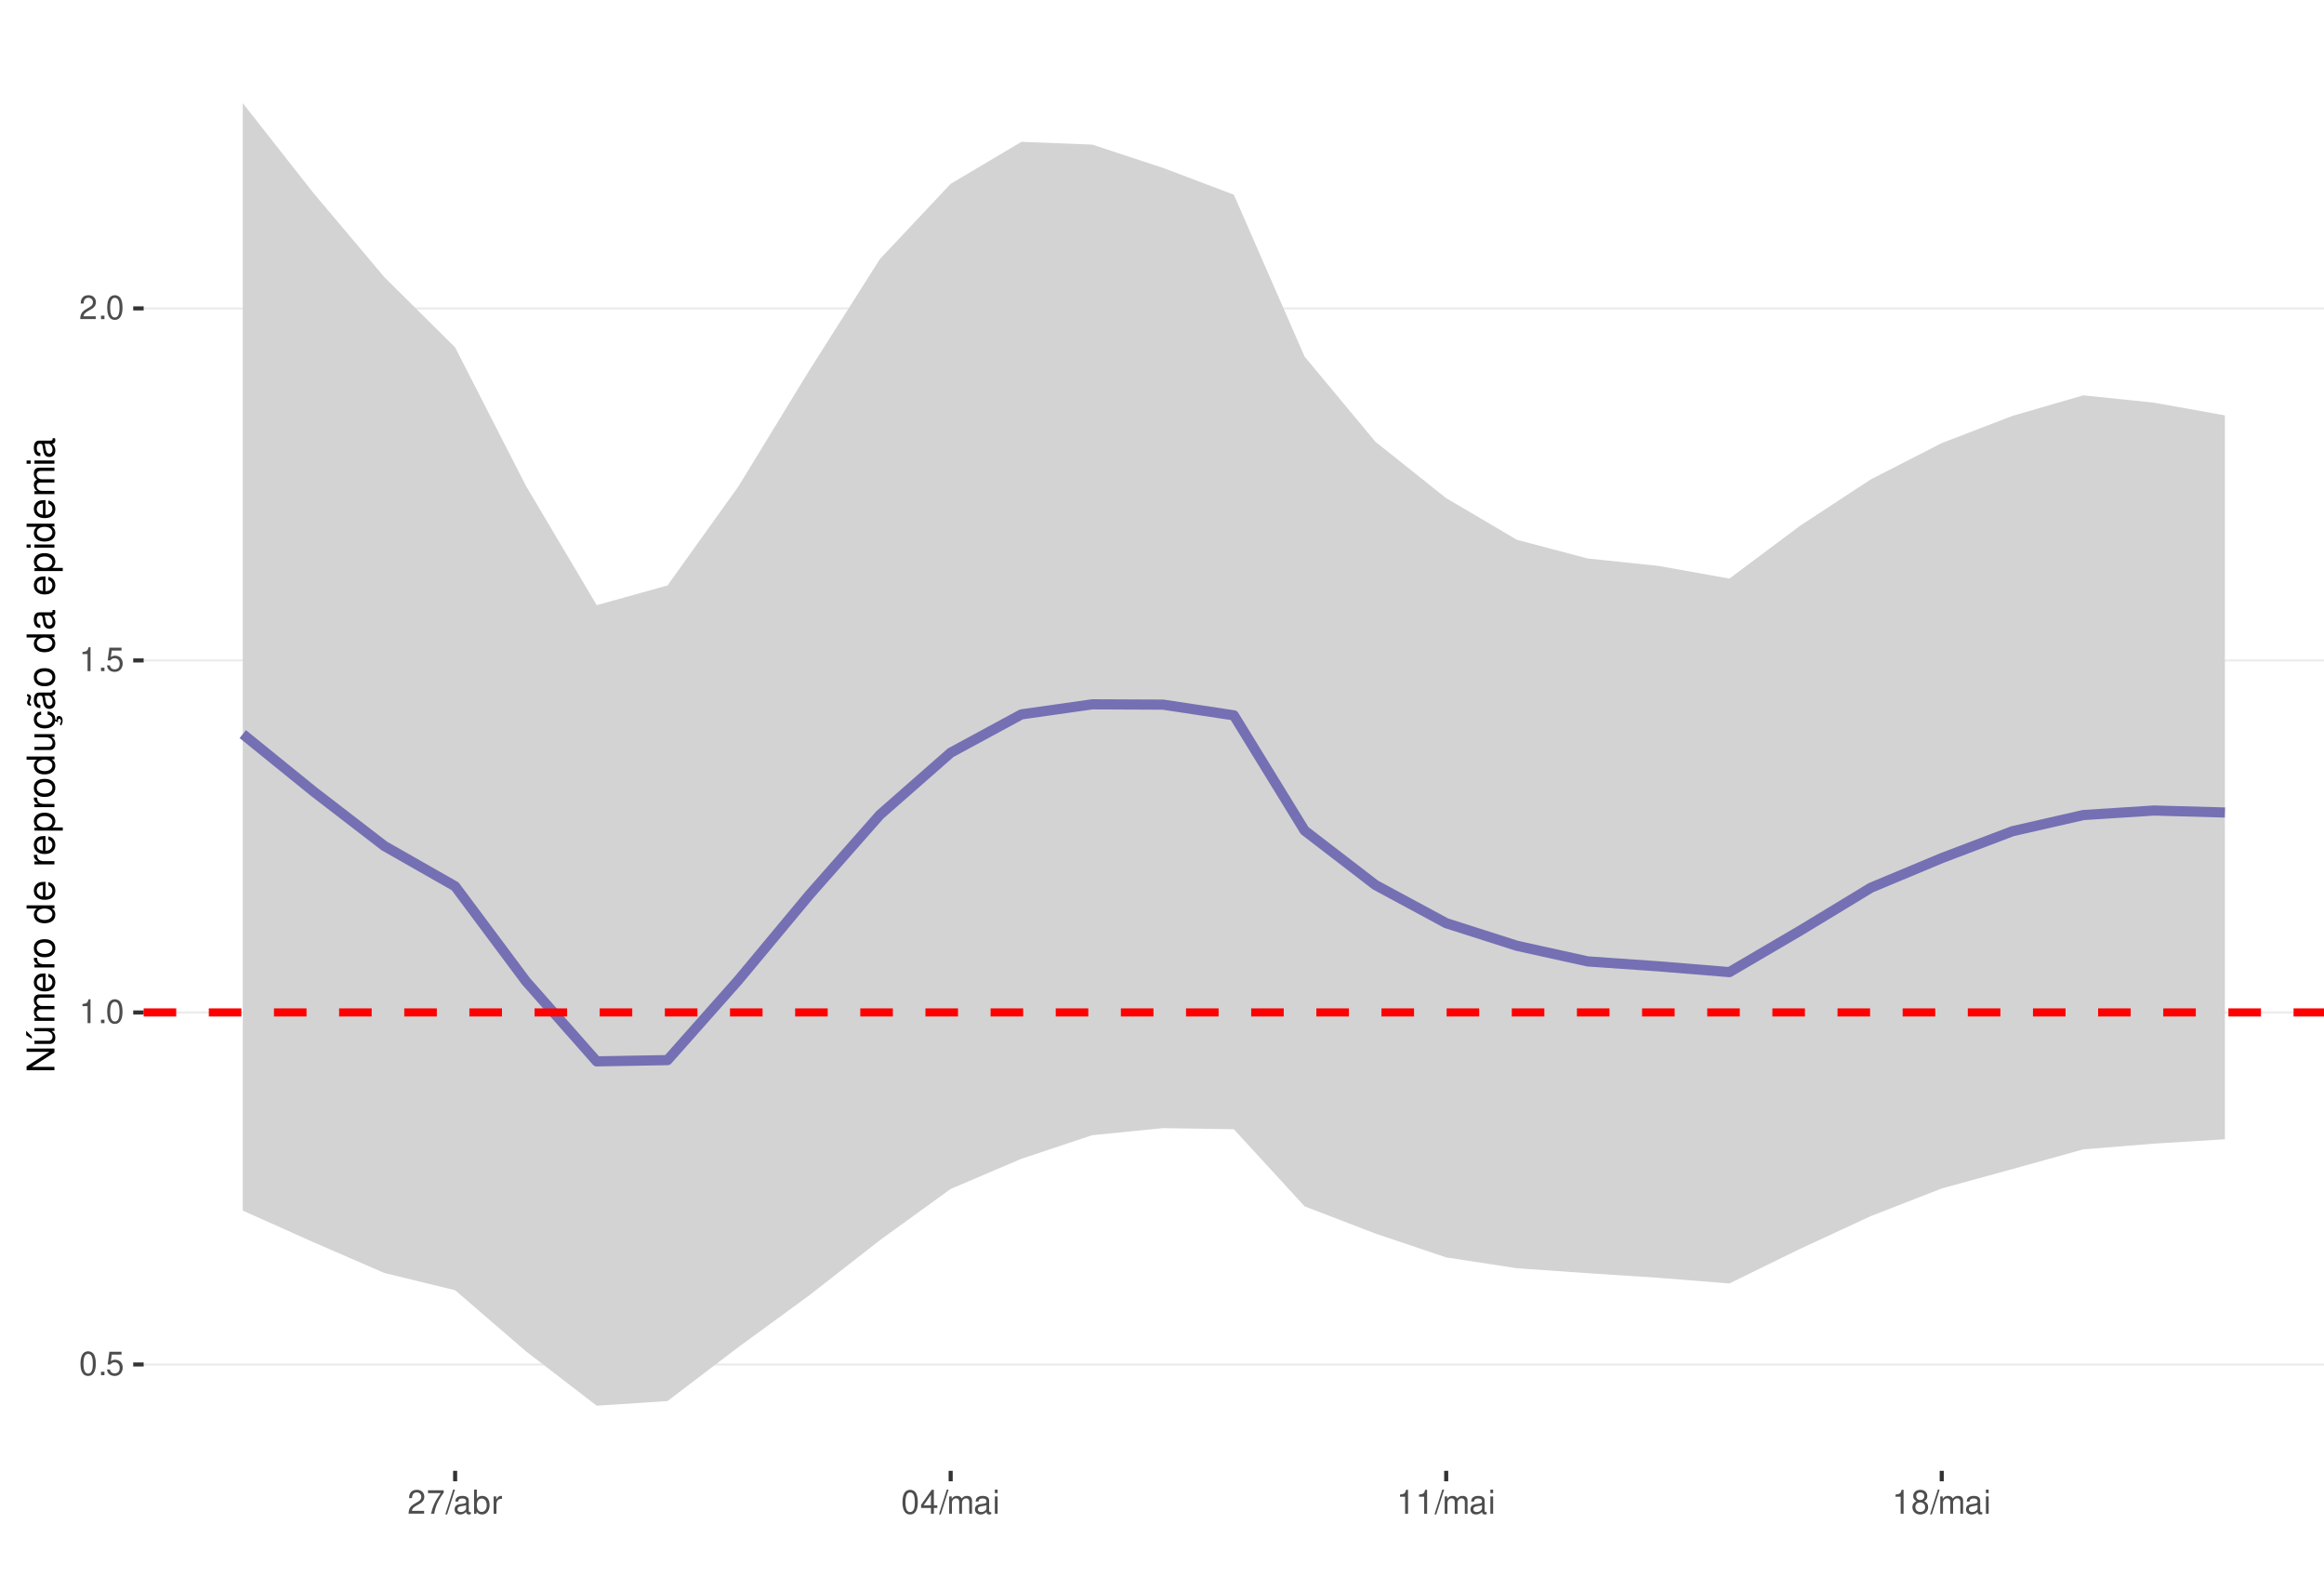
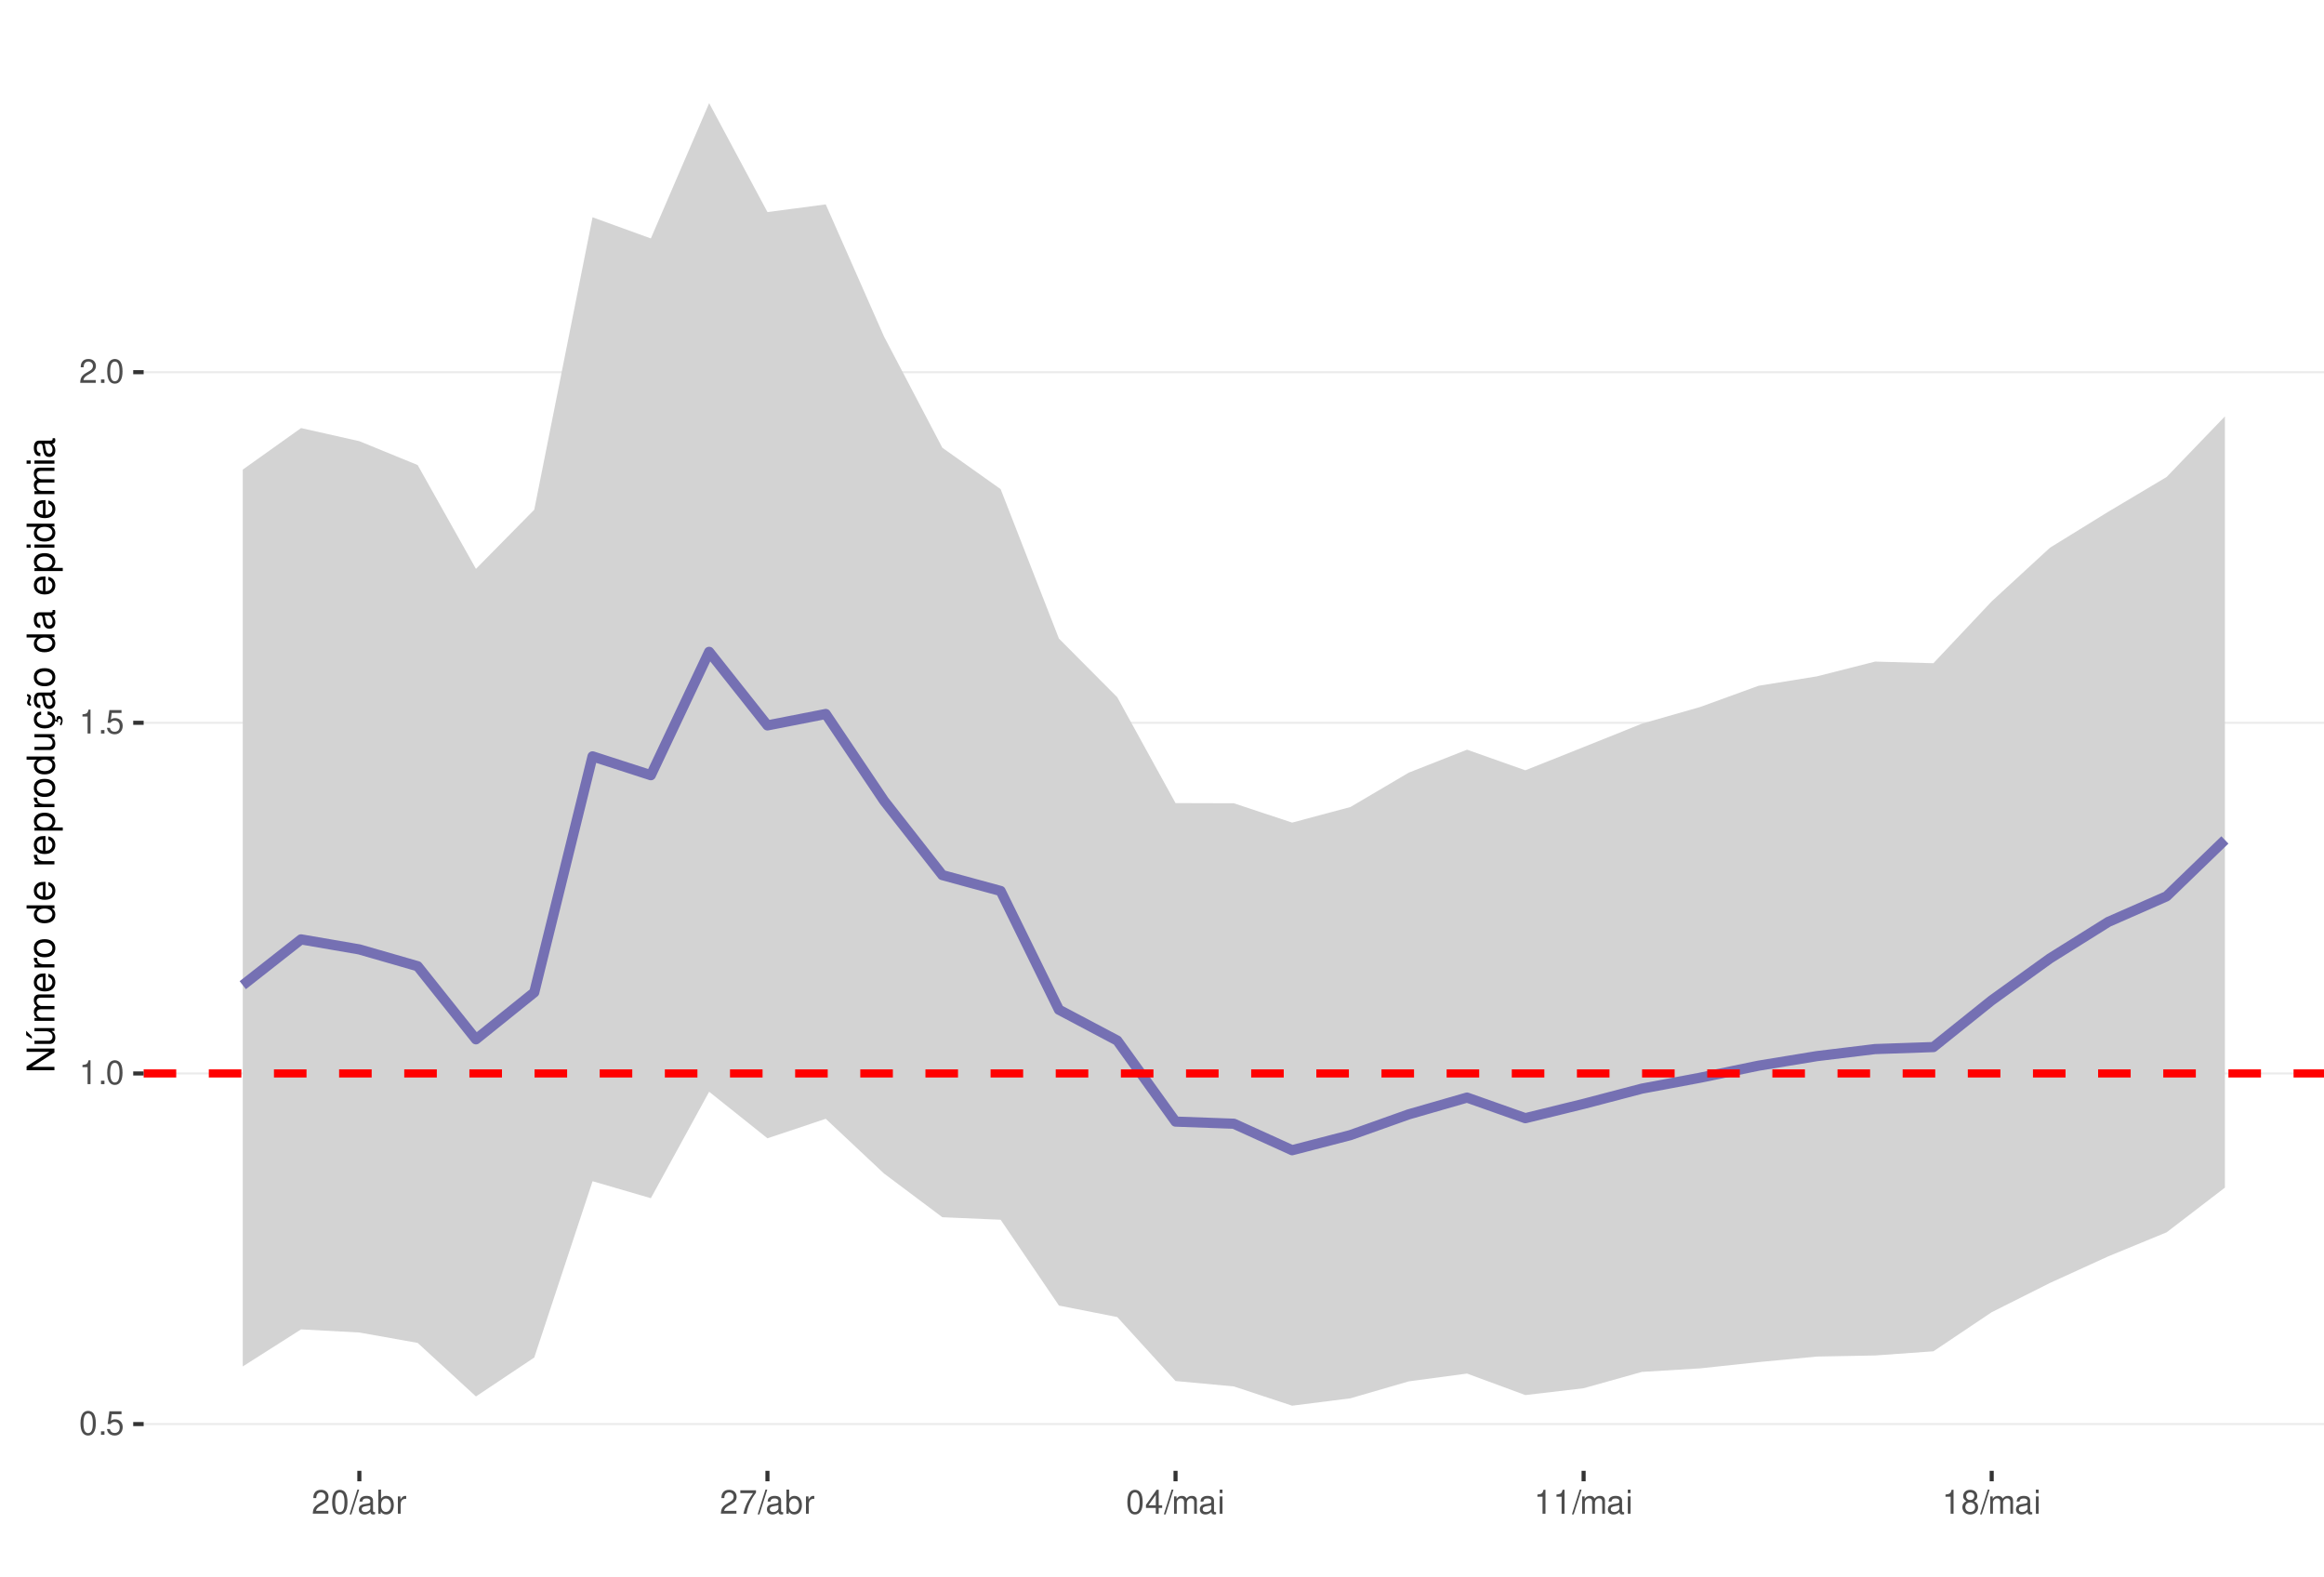
<svg xmlns="http://www.w3.org/2000/svg" xmlns:xlink="http://www.w3.org/1999/xlink" width="609pt" height="413pt" viewBox="0 0 609 413" version="1.1">
  <defs>
    <g>
      <symbol overflow="visible" id="glyph0-0">
        <path style="stroke:none;" d="" />
      </symbol>
      <symbol overflow="visible" id="glyph0-1">
        <path style="stroke:none;" d="M 2.375 -6.266 C 1.812 -6.266 1.297 -6 0.969 -5.578 C 0.578 -5.016 0.375 -4.188 0.375 -3.031 C 0.375 -0.922 1.062 0.203 2.375 0.203 C 3.672 0.203 4.391 -0.922 4.391 -2.984 C 4.391 -4.188 4.203 -5 3.797 -5.578 C 3.469 -6 2.953 -6.266 2.375 -6.266 Z M 2.375 -5.578 C 3.203 -5.578 3.609 -4.75 3.609 -3.047 C 3.609 -1.266 3.219 -0.438 2.359 -0.438 C 1.562 -0.438 1.156 -1.297 1.156 -3.016 C 1.156 -4.75 1.562 -5.578 2.375 -5.578 Z M 2.375 -5.578 " />
      </symbol>
      <symbol overflow="visible" id="glyph0-2">
        <path style="stroke:none;" d="M 1.656 -0.906 L 0.75 -0.906 L 0.75 0 L 1.656 0 Z M 1.656 -0.906 " />
      </symbol>
      <symbol overflow="visible" id="glyph0-3">
        <path style="stroke:none;" d="M 4.125 -6.141 L 0.953 -6.141 L 0.5 -2.797 L 1.188 -2.797 C 1.547 -3.219 1.844 -3.375 2.328 -3.375 C 3.156 -3.375 3.656 -2.797 3.656 -1.891 C 3.656 -1.016 3.156 -0.469 2.312 -0.469 C 1.656 -0.469 1.25 -0.812 1.062 -1.5 L 0.297 -1.5 C 0.406 -1 0.5 -0.766 0.672 -0.531 C 1.016 -0.062 1.641 0.203 2.344 0.203 C 3.578 0.203 4.438 -0.703 4.438 -2 C 4.438 -3.219 3.641 -4.047 2.453 -4.047 C 2.031 -4.047 1.672 -3.938 1.328 -3.672 L 1.562 -5.391 L 4.125 -5.391 Z M 4.125 -6.141 " />
      </symbol>
      <symbol overflow="visible" id="glyph0-4">
        <path style="stroke:none;" d="M 2.234 -4.453 L 2.234 0 L 3 0 L 3 -6.266 L 2.5 -6.266 C 2.234 -5.297 2.062 -5.172 0.891 -5.016 L 0.891 -4.453 Z M 2.234 -4.453 " />
      </symbol>
      <symbol overflow="visible" id="glyph0-5">
        <path style="stroke:none;" d="M 4.375 -0.75 L 1.156 -0.75 C 1.234 -1.266 1.5 -1.594 2.266 -2.062 L 3.125 -2.547 C 3.984 -3.016 4.422 -3.656 4.422 -4.438 C 4.422 -4.953 4.219 -5.438 3.859 -5.781 C 3.484 -6.109 3.031 -6.266 2.453 -6.266 C 1.672 -6.266 1.094 -5.984 0.766 -5.438 C 0.547 -5.109 0.453 -4.719 0.438 -4.094 L 1.188 -4.094 C 1.219 -4.516 1.266 -4.766 1.375 -4.984 C 1.578 -5.359 1.969 -5.594 2.438 -5.594 C 3.125 -5.594 3.641 -5.094 3.641 -4.422 C 3.641 -3.906 3.359 -3.484 2.812 -3.172 L 2.016 -2.703 C 0.734 -1.969 0.359 -1.375 0.297 -0.016 L 4.375 -0.016 Z M 4.375 -0.75 " />
      </symbol>
      <symbol overflow="visible" id="glyph0-6">
+         <path style="stroke:none;" d="M 1.984 -6.312 L -0.062 0.172 L 0.406 0.172 L 2.453 -6.312 Z M 1.984 -6.312 " />
+       </symbol>
+       <symbol overflow="visible" id="glyph0-7">
+         <path style="stroke:none;" d="M 4.625 -0.422 C 4.547 -0.406 4.516 -0.406 4.469 -0.406 C 4.219 -0.406 4.078 -0.531 4.078 -0.766 L 4.078 -3.422 C 4.078 -4.234 3.5 -4.672 2.375 -4.672 C 1.719 -4.672 1.188 -4.469 0.875 -4.141 C 0.672 -3.906 0.578 -3.641 0.562 -3.188 L 1.297 -3.188 C 1.344 -3.75 1.672 -4 2.359 -4 C 3.016 -4 3.375 -3.75 3.375 -3.328 L 3.375 -3.141 C 3.359 -2.828 3.203 -2.703 2.609 -2.625 C 1.594 -2.5 1.438 -2.469 1.156 -2.359 C 0.625 -2.125 0.359 -1.734 0.359 -1.141 C 0.359 -0.312 0.938 0.203 1.859 0.203 C 2.422 0.203 2.875 0 3.391 -0.469 C 3.438 0 3.672 0.203 4.141 0.203 C 4.297 0.203 4.391 0.188 4.625 0.125 Z M 3.375 -1.422 C 3.375 -1.188 3.297 -1.031 3.078 -0.844 C 2.781 -0.578 2.438 -0.438 2.016 -0.438 C 1.453 -0.438 1.109 -0.703 1.109 -1.156 C 1.109 -1.641 1.422 -1.875 2.203 -1.984 C 2.984 -2.094 3.125 -2.125 3.375 -2.234 Z M 3.375 -1.422 " />
+       </symbol>
+       <symbol overflow="visible" id="glyph0-8">
+         <path style="stroke:none;" d="M 0.469 -6.312 L 0.469 0 L 1.109 0 L 1.109 -0.578 C 1.469 -0.047 1.922 0.203 2.547 0.203 C 3.75 0.203 4.531 -0.781 4.531 -2.281 C 4.531 -3.75 3.797 -4.672 2.594 -4.672 C 1.969 -4.672 1.531 -4.438 1.188 -3.922 L 1.188 -6.312 Z M 2.453 -3.984 C 3.25 -3.984 3.781 -3.297 3.781 -2.203 C 3.781 -1.172 3.234 -0.469 2.453 -0.469 C 1.672 -0.469 1.188 -1.172 1.188 -2.234 C 1.188 -3.297 1.672 -3.984 2.453 -3.984 Z M 2.453 -3.984 " />
+       </symbol>
+       <symbol overflow="visible" id="glyph0-9">
+         <path style="stroke:none;" d="M 0.594 -4.531 L 0.594 0 L 1.328 0 L 1.328 -2.359 C 1.328 -3.438 1.781 -3.938 2.781 -3.906 L 2.781 -4.641 C 2.656 -4.656 2.594 -4.672 2.5 -4.672 C 2.031 -4.672 1.672 -4.391 1.266 -3.719 L 1.266 -4.531 Z M 0.594 -4.531 " />
+       </symbol>
+       <symbol overflow="visible" id="glyph0-10">
        <path style="stroke:none;" d="M 4.5 -6.141 L 0.391 -6.141 L 0.391 -5.391 L 3.719 -5.391 C 2.25 -3.297 1.656 -2.016 1.188 0 L 2.016 0 C 2.344 -1.969 3.109 -3.656 4.5 -5.5 Z M 4.5 -6.141 " />
-       </symbol>
-       <symbol overflow="visible" id="glyph0-7">
-         <path style="stroke:none;" d="M 1.984 -6.312 L -0.062 0.172 L 0.406 0.172 L 2.453 -6.312 Z M 1.984 -6.312 " />
-       </symbol>
-       <symbol overflow="visible" id="glyph0-8">
-         <path style="stroke:none;" d="M 4.625 -0.422 C 4.547 -0.406 4.516 -0.406 4.469 -0.406 C 4.219 -0.406 4.078 -0.531 4.078 -0.766 L 4.078 -3.422 C 4.078 -4.234 3.5 -4.672 2.375 -4.672 C 1.719 -4.672 1.188 -4.469 0.875 -4.141 C 0.672 -3.906 0.578 -3.641 0.562 -3.188 L 1.297 -3.188 C 1.344 -3.75 1.672 -4 2.359 -4 C 3.016 -4 3.375 -3.75 3.375 -3.328 L 3.375 -3.141 C 3.359 -2.828 3.203 -2.703 2.609 -2.625 C 1.594 -2.5 1.438 -2.469 1.156 -2.359 C 0.625 -2.125 0.359 -1.734 0.359 -1.141 C 0.359 -0.312 0.938 0.203 1.859 0.203 C 2.422 0.203 2.875 0 3.391 -0.469 C 3.438 0 3.672 0.203 4.141 0.203 C 4.297 0.203 4.391 0.188 4.625 0.125 Z M 3.375 -1.422 C 3.375 -1.188 3.297 -1.031 3.078 -0.844 C 2.781 -0.578 2.438 -0.438 2.016 -0.438 C 1.453 -0.438 1.109 -0.703 1.109 -1.156 C 1.109 -1.641 1.422 -1.875 2.203 -1.984 C 2.984 -2.094 3.125 -2.125 3.375 -2.234 Z M 3.375 -1.422 " />
-       </symbol>
-       <symbol overflow="visible" id="glyph0-9">
-         <path style="stroke:none;" d="M 0.469 -6.312 L 0.469 0 L 1.109 0 L 1.109 -0.578 C 1.469 -0.047 1.922 0.203 2.547 0.203 C 3.75 0.203 4.531 -0.781 4.531 -2.281 C 4.531 -3.75 3.797 -4.672 2.594 -4.672 C 1.969 -4.672 1.531 -4.438 1.188 -3.922 L 1.188 -6.312 Z M 2.453 -3.984 C 3.25 -3.984 3.781 -3.297 3.781 -2.203 C 3.781 -1.172 3.234 -0.469 2.453 -0.469 C 1.672 -0.469 1.188 -1.172 1.188 -2.234 C 1.188 -3.297 1.672 -3.984 2.453 -3.984 Z M 2.453 -3.984 " />
-       </symbol>
-       <symbol overflow="visible" id="glyph0-10">
-         <path style="stroke:none;" d="M 0.594 -4.531 L 0.594 0 L 1.328 0 L 1.328 -2.359 C 1.328 -3.438 1.781 -3.938 2.781 -3.906 L 2.781 -4.641 C 2.656 -4.656 2.594 -4.672 2.5 -4.672 C 2.031 -4.672 1.672 -4.391 1.266 -3.719 L 1.266 -4.531 Z M 0.594 -4.531 " />
      </symbol>
      <symbol overflow="visible" id="glyph0-11">
        <path style="stroke:none;" d="M 2.828 -1.516 L 2.828 0 L 3.594 0 L 3.594 -1.516 L 4.5 -1.516 L 4.5 -2.203 L 3.594 -2.203 L 3.594 -6.266 L 3.031 -6.266 L 0.25 -2.312 L 0.25 -1.516 Z M 2.828 -2.203 L 0.906 -2.203 L 2.828 -4.953 Z M 2.828 -2.203 " />
      </symbol>
      <symbol overflow="visible" id="glyph0-12">
        <path style="stroke:none;" d="M 0.609 -4.531 L 0.609 0 L 1.328 0 L 1.328 -2.844 C 1.328 -3.5 1.812 -4.031 2.391 -4.031 C 2.938 -4.031 3.234 -3.703 3.234 -3.125 L 3.234 0 L 3.969 0 L 3.969 -2.844 C 3.969 -3.5 4.438 -4.031 5.031 -4.031 C 5.562 -4.031 5.875 -3.703 5.875 -3.125 L 5.875 0 L 6.594 0 L 6.594 -3.406 C 6.594 -4.219 6.125 -4.672 5.281 -4.672 C 4.672 -4.672 4.312 -4.484 3.891 -3.969 C 3.625 -4.453 3.25 -4.672 2.672 -4.672 C 2.062 -4.672 1.656 -4.438 1.266 -3.891 L 1.266 -4.531 Z M 0.609 -4.531 " />
      </symbol>
      <symbol overflow="visible" id="glyph0-13">
        <path style="stroke:none;" d="M 1.297 -4.531 L 0.578 -4.531 L 0.578 0 L 1.297 0 Z M 1.297 -6.312 L 0.578 -6.312 L 0.578 -5.406 L 1.297 -5.406 Z M 1.297 -6.312 " />
      </symbol>
      <symbol overflow="visible" id="glyph0-14">
        <path style="stroke:none;" d="M 3.391 -3.297 C 4.031 -3.688 4.219 -4 4.219 -4.594 C 4.219 -5.578 3.469 -6.266 2.375 -6.266 C 1.297 -6.266 0.531 -5.578 0.531 -4.594 C 0.531 -4 0.734 -3.703 1.375 -3.297 C 0.672 -2.938 0.312 -2.438 0.312 -1.734 C 0.312 -0.594 1.156 0.203 2.375 0.203 C 3.594 0.203 4.438 -0.594 4.438 -1.734 C 4.438 -2.438 4.094 -2.938 3.391 -3.297 Z M 2.375 -5.578 C 3.031 -5.578 3.438 -5.188 3.438 -4.578 C 3.438 -3.984 3.016 -3.594 2.375 -3.594 C 1.734 -3.594 1.312 -3.984 1.312 -4.594 C 1.312 -5.188 1.734 -5.578 2.375 -5.578 Z M 2.375 -2.953 C 3.141 -2.953 3.656 -2.453 3.656 -1.719 C 3.656 -0.969 3.156 -0.469 2.359 -0.469 C 1.625 -0.469 1.094 -0.984 1.094 -1.719 C 1.094 -2.453 1.609 -2.953 2.375 -2.953 Z M 2.375 -2.953 " />
      </symbol>
      <symbol overflow="visible" id="glyph1-0">
        <path style="stroke:none;" d="" />
      </symbol>
      <symbol overflow="visible" id="glyph1-1">
        <path style="stroke:none;" d="M -7.297 -6.453 L -7.297 -5.578 L -1.328 -5.578 L -7.297 -1.766 L -7.297 -0.766 L 0 -0.766 L 0 -1.641 L -5.906 -1.641 L 0 -5.406 L 0 -6.453 Z M -7.297 -6.453 " />
      </symbol>
      <symbol overflow="visible" id="glyph1-2">
        <path style="stroke:none;" d="M 0 -4.812 L -5.234 -4.812 L -5.234 -3.984 L -2.266 -3.984 C -1.203 -3.984 -0.5 -3.438 -0.5 -2.562 C -0.5 -1.906 -0.906 -1.484 -1.531 -1.484 L -5.234 -1.484 L -5.234 -0.656 L -1.203 -0.656 C -0.328 -0.656 0.234 -1.297 0.234 -2.312 C 0.234 -3.094 -0.047 -3.578 -0.734 -4.062 L 0 -4.062 Z M -7.406 -2.953 L -5.922 -2 L -5.922 -2.594 L -7.406 -4.094 Z M -7.406 -2.953 " />
      </symbol>
      <symbol overflow="visible" id="glyph1-3">
        <path style="stroke:none;" d="M -5.234 -0.703 L 0 -0.703 L 0 -1.547 L -3.297 -1.547 C -4.047 -1.547 -4.656 -2.094 -4.656 -2.766 C -4.656 -3.391 -4.281 -3.734 -3.609 -3.734 L 0 -3.734 L 0 -4.578 L -3.297 -4.578 C -4.047 -4.578 -4.656 -5.125 -4.656 -5.812 C -4.656 -6.422 -4.266 -6.781 -3.609 -6.781 L 0 -6.781 L 0 -7.625 L -3.938 -7.625 C -4.875 -7.625 -5.391 -7.078 -5.391 -6.094 C -5.391 -5.406 -5.188 -4.984 -4.594 -4.484 C -5.156 -4.188 -5.391 -3.766 -5.391 -3.078 C -5.391 -2.375 -5.125 -1.906 -4.5 -1.469 L -5.234 -1.469 Z M -5.234 -0.703 " />
      </symbol>
      <symbol overflow="visible" id="glyph1-4">
        <path style="stroke:none;" d="M -2.344 -5.125 C -3.141 -5.125 -3.625 -5.062 -4.016 -4.922 C -4.875 -4.578 -5.391 -3.781 -5.391 -2.797 C -5.391 -1.344 -4.281 -0.406 -2.547 -0.406 C -0.812 -0.406 0.234 -1.297 0.234 -2.781 C 0.234 -3.984 -0.453 -4.812 -1.594 -5.016 L -1.594 -4.188 C -0.906 -3.953 -0.547 -3.484 -0.547 -2.812 C -0.547 -2.281 -0.781 -1.828 -1.219 -1.547 C -1.516 -1.344 -1.812 -1.281 -2.344 -1.266 Z M -3.016 -1.297 C -3.984 -1.359 -4.625 -1.953 -4.625 -2.797 C -4.625 -3.641 -3.953 -4.234 -3.016 -4.234 Z M -3.016 -1.297 " />
      </symbol>
      <symbol overflow="visible" id="glyph1-5">
        <path style="stroke:none;" d="M -5.234 -0.688 L 0 -0.688 L 0 -1.531 L -2.719 -1.531 C -3.984 -1.547 -4.547 -2.062 -4.516 -3.203 L -5.359 -3.203 C -5.375 -3.062 -5.391 -2.984 -5.391 -2.891 C -5.391 -2.344 -5.062 -1.938 -4.297 -1.453 L -5.234 -1.453 Z M -5.234 -0.688 " />
      </symbol>
      <symbol overflow="visible" id="glyph1-6">
        <path style="stroke:none;" d="M -5.391 -2.719 C -5.391 -1.234 -4.344 -0.359 -2.578 -0.359 C -0.812 -0.359 0.234 -1.234 0.234 -2.734 C 0.234 -4.203 -0.812 -5.094 -2.547 -5.094 C -4.359 -5.094 -5.391 -4.234 -5.391 -2.719 Z M -4.625 -2.734 C -4.625 -3.672 -3.844 -4.234 -2.547 -4.234 C -1.312 -4.234 -0.547 -3.656 -0.547 -2.734 C -0.547 -1.797 -1.312 -1.234 -2.578 -1.234 C -3.844 -1.234 -4.625 -1.797 -4.625 -2.734 Z M -4.625 -2.734 " />
      </symbol>
      <symbol overflow="visible" id="glyph1-7">
        <path style="stroke:none;" d="" />
      </symbol>
      <symbol overflow="visible" id="glyph1-8">
        <path style="stroke:none;" d="M -7.297 -4.953 L -7.297 -4.125 L -4.578 -4.125 C -5.109 -3.766 -5.391 -3.203 -5.391 -2.516 C -5.391 -1.156 -4.297 -0.266 -2.625 -0.266 C -0.859 -0.266 0.234 -1.125 0.234 -2.547 C 0.234 -3.266 -0.047 -3.766 -0.688 -4.203 L 0 -4.203 L 0 -4.953 Z M -4.609 -2.656 C -4.609 -3.547 -3.812 -4.125 -2.562 -4.125 C -1.344 -4.125 -0.547 -3.547 -0.547 -2.656 C -0.547 -1.734 -1.359 -1.125 -2.578 -1.125 C -3.797 -1.125 -4.609 -1.734 -4.609 -2.656 Z M -4.609 -2.656 " />
      </symbol>
      <symbol overflow="visible" id="glyph1-9">
        <path style="stroke:none;" d="M 2.188 -0.547 L 2.188 -1.375 L -0.547 -1.375 C -0.016 -1.812 0.234 -2.312 0.234 -2.984 C 0.234 -4.344 -0.859 -5.234 -2.531 -5.234 C -4.297 -5.234 -5.391 -4.375 -5.391 -2.984 C -5.391 -2.266 -5.062 -1.703 -4.453 -1.312 L -5.234 -1.312 L -5.234 -0.547 Z M -4.609 -2.844 C -4.609 -3.766 -3.797 -4.359 -2.547 -4.359 C -1.359 -4.359 -0.547 -3.75 -0.547 -2.844 C -0.547 -1.953 -1.344 -1.375 -2.578 -1.375 C -3.812 -1.375 -4.609 -1.953 -4.609 -2.844 Z M -4.609 -2.844 " />
      </symbol>
      <symbol overflow="visible" id="glyph1-10">
        <path style="stroke:none;" d="M 0 -4.812 L -5.234 -4.812 L -5.234 -3.984 L -2.266 -3.984 C -1.203 -3.984 -0.5 -3.438 -0.5 -2.562 C -0.5 -1.906 -0.906 -1.484 -1.531 -1.484 L -5.234 -1.484 L -5.234 -0.656 L -1.203 -0.656 C -0.328 -0.656 0.234 -1.297 0.234 -2.312 C 0.234 -3.094 -0.047 -3.578 -0.734 -4.062 L 0 -4.062 Z M 0 -4.812 " />
      </symbol>
      <symbol overflow="visible" id="glyph1-11">
        <path style="stroke:none;" d="M 0.234 -2.641 C 0.234 -3.875 -0.547 -4.703 -1.797 -4.766 L -1.797 -3.938 C -0.953 -3.797 -0.531 -3.359 -0.531 -2.656 C -0.531 -1.734 -1.281 -1.188 -2.516 -1.188 C -3.844 -1.188 -4.625 -1.719 -4.625 -2.625 C -4.625 -3.328 -4.203 -3.766 -3.484 -3.875 L -3.484 -4.703 C -3.984 -4.672 -4.312 -4.562 -4.609 -4.359 C -5.094 -4 -5.391 -3.375 -5.391 -2.641 C -5.391 -1.219 -4.266 -0.312 -2.531 -0.312 C -1.469 -0.312 -0.625 -0.672 -0.156 -1.312 C 0.047 -1.594 0.125 -1.812 0.203 -2.25 L 0.922 -1.938 L 0.984 -2.062 C 0.938 -2.188 0.906 -2.25 0.906 -2.375 C 0.906 -2.656 1.047 -2.828 1.281 -2.828 C 1.547 -2.828 1.734 -2.594 1.734 -2.297 C 1.734 -2.031 1.672 -1.844 1.438 -1.406 L 1.406 -1.312 L 1.812 -1.094 C 2.078 -1.75 2.141 -1.953 2.141 -2.344 C 2.141 -3.109 1.781 -3.578 1.203 -3.578 C 0.781 -3.578 0.547 -3.297 0.547 -2.797 C 0.547 -2.703 0.547 -2.641 0.562 -2.516 Z M 0.234 -2.641 " />
      </symbol>
      <symbol overflow="visible" id="glyph1-12">
        <path style="stroke:none;" d="M -0.484 -5.344 C -0.469 -5.266 -0.469 -5.219 -0.469 -5.172 C -0.469 -4.875 -0.625 -4.719 -0.875 -4.719 L -3.953 -4.719 C -4.891 -4.719 -5.391 -4.047 -5.391 -2.75 C -5.391 -1.984 -5.172 -1.375 -4.781 -1.016 C -4.516 -0.766 -4.203 -0.672 -3.688 -0.656 L -3.688 -1.484 C -4.328 -1.562 -4.625 -1.938 -4.625 -2.719 C -4.625 -3.484 -4.344 -3.891 -3.844 -3.891 L -3.625 -3.891 C -3.266 -3.875 -3.125 -3.703 -3.047 -3.016 C -2.891 -1.844 -2.844 -1.656 -2.719 -1.344 C -2.453 -0.734 -2 -0.422 -1.312 -0.422 C -0.375 -0.422 0.234 -1.078 0.234 -2.141 C 0.234 -2.797 0 -3.328 -0.547 -3.922 C 0 -3.984 0.234 -4.234 0.234 -4.781 C 0.234 -4.953 0.203 -5.062 0.141 -5.344 Z M -1.656 -3.891 C -1.375 -3.891 -1.203 -3.812 -0.969 -3.562 C -0.656 -3.219 -0.5 -2.812 -0.5 -2.312 C -0.5 -1.672 -0.812 -1.297 -1.344 -1.297 C -1.891 -1.297 -2.172 -1.656 -2.297 -2.547 C -2.422 -3.438 -2.453 -3.609 -2.594 -3.891 Z M -7.172 -3.75 C -6.922 -3.672 -6.812 -3.547 -6.812 -3.375 C -6.812 -3.25 -6.875 -2.984 -6.984 -2.734 C -7.156 -2.312 -7.172 -2.25 -7.172 -2.047 C -7.172 -1.594 -6.797 -1.297 -6.141 -1.188 L -6.141 -1.766 C -6.375 -1.812 -6.5 -1.938 -6.5 -2.094 C -6.5 -2.203 -6.469 -2.344 -6.375 -2.578 C -6.156 -3.156 -6.125 -3.234 -6.125 -3.438 C -6.125 -3.922 -6.484 -4.219 -7.172 -4.312 Z M -7.172 -3.75 " />
      </symbol>
      <symbol overflow="visible" id="glyph1-13">
        <path style="stroke:none;" d="M -0.484 -5.344 C -0.469 -5.266 -0.469 -5.219 -0.469 -5.172 C -0.469 -4.875 -0.625 -4.719 -0.875 -4.719 L -3.953 -4.719 C -4.891 -4.719 -5.391 -4.047 -5.391 -2.75 C -5.391 -1.984 -5.172 -1.375 -4.781 -1.016 C -4.516 -0.766 -4.203 -0.672 -3.688 -0.656 L -3.688 -1.484 C -4.328 -1.562 -4.625 -1.938 -4.625 -2.719 C -4.625 -3.484 -4.344 -3.891 -3.844 -3.891 L -3.625 -3.891 C -3.266 -3.875 -3.125 -3.703 -3.047 -3.016 C -2.891 -1.844 -2.844 -1.656 -2.719 -1.344 C -2.453 -0.734 -2 -0.422 -1.312 -0.422 C -0.375 -0.422 0.234 -1.078 0.234 -2.141 C 0.234 -2.797 0 -3.328 -0.547 -3.922 C 0 -3.984 0.234 -4.234 0.234 -4.781 C 0.234 -4.953 0.203 -5.062 0.141 -5.344 Z M -1.656 -3.891 C -1.375 -3.891 -1.203 -3.812 -0.969 -3.562 C -0.656 -3.219 -0.5 -2.812 -0.5 -2.312 C -0.5 -1.672 -0.812 -1.297 -1.344 -1.297 C -1.891 -1.297 -2.172 -1.656 -2.297 -2.547 C -2.422 -3.438 -2.453 -3.609 -2.594 -3.891 Z M -1.656 -3.891 " />
      </symbol>
      <symbol overflow="visible" id="glyph1-14">
        <path style="stroke:none;" d="M -5.234 -1.5 L -5.234 -0.672 L 0 -0.672 L 0 -1.5 Z M -7.297 -1.5 L -7.297 -0.656 L -6.234 -0.656 L -6.234 -1.5 Z M -7.297 -1.5 " />
      </symbol>
    </g>
    <clipPath id="clip1">
      <path d="M 37.645 9.961 L 609 9.961 L 609 385.328 L 37.645 385.328 Z M 37.645 9.961 " />
    </clipPath>
    <clipPath id="clip2">
-       <path d="M 37.645 357 L 609 357 L 609 358 L 37.645 358 Z M 37.645 357 " />
+       <path d="M 37.645 372 L 609 372 L 609 374 L 37.645 374 Z M 37.645 372 " />
    </clipPath>
    <clipPath id="clip3">
-       <path d="M 37.645 264 L 609 264 L 609 266 L 37.645 266 Z M 37.645 264 " />
+       <path d="M 37.645 280 L 609 280 L 609 282 L 37.645 282 Z M 37.645 280 " />
    </clipPath>
    <clipPath id="clip4">
-       <path d="M 37.645 172 L 609 172 L 609 174 L 37.645 174 Z M 37.645 172 " />
+       <path d="M 37.645 189 L 609 189 L 609 190 L 37.645 190 Z M 37.645 189 " />
    </clipPath>
    <clipPath id="clip5">
-       <path d="M 37.645 80 L 609 80 L 609 82 L 37.645 82 Z M 37.645 80 " />
+       <path d="M 37.645 97 L 609 97 L 609 98 L 37.645 98 Z M 37.645 97 " />
    </clipPath>
    <clipPath id="clip6">
-       <path d="M 37.645 264 L 609 264 L 609 267 L 37.645 267 Z M 37.645 264 " />
+       <path d="M 37.645 280 L 609 280 L 609 283 L 37.645 283 Z M 37.645 280 " />
    </clipPath>
  </defs>
  <g id="surface58">
    <rect x="0" y="0" width="609" height="413" style="fill:rgb(100%,100%,100%);fill-opacity:1;stroke:none;" />
    <rect x="0" y="0" width="609" height="413" style="fill:rgb(100%,100%,100%);fill-opacity:1;stroke:none;" />
    <path style="fill:none;stroke-width:1.067;stroke-linecap:round;stroke-linejoin:round;stroke:rgb(100%,100%,100%);stroke-opacity:1;stroke-miterlimit:10;" d="M 0 413 L 609 413 L 609 0 L 0 0 Z M 0 413 " />
    <g clip-path="url(#clip1)" clip-rule="nonzero">
      <path style=" stroke:none;fill-rule:nonzero;fill:rgb(100%,100%,100%);fill-opacity:1;" d="M 37.645 385.328 L 609 385.328 L 609 9.961 L 37.645 9.961 Z M 37.645 385.328 " />
    </g>
    <g clip-path="url(#clip2)" clip-rule="nonzero">
-       <path style="fill:none;stroke-width:0.533;stroke-linecap:butt;stroke-linejoin:round;stroke:rgb(92.157%,92.157%,92.157%);stroke-opacity:1;stroke-miterlimit:10;" d="M 37.645 357.469 L 609 357.469 " />
+       <path style="fill:none;stroke-width:0.533;stroke-linecap:butt;stroke-linejoin:round;stroke:rgb(92.157%,92.157%,92.157%);stroke-opacity:1;stroke-miterlimit:10;" d="M 37.645 373.078 L 609 373.078 " />
    </g>
    <g clip-path="url(#clip3)" clip-rule="nonzero">
-       <path style="fill:none;stroke-width:0.533;stroke-linecap:butt;stroke-linejoin:round;stroke:rgb(92.157%,92.157%,92.157%);stroke-opacity:1;stroke-miterlimit:10;" d="M 37.645 265.242 L 609 265.242 " />
+       <path style="fill:none;stroke-width:0.533;stroke-linecap:butt;stroke-linejoin:round;stroke:rgb(92.157%,92.157%,92.157%);stroke-opacity:1;stroke-miterlimit:10;" d="M 37.645 281.223 L 609 281.223 " />
    </g>
    <g clip-path="url(#clip4)" clip-rule="nonzero">
-       <path style="fill:none;stroke-width:0.533;stroke-linecap:butt;stroke-linejoin:round;stroke:rgb(92.157%,92.157%,92.157%);stroke-opacity:1;stroke-miterlimit:10;" d="M 37.645 173.02 L 609 173.02 " />
+       <path style="fill:none;stroke-width:0.533;stroke-linecap:butt;stroke-linejoin:round;stroke:rgb(92.157%,92.157%,92.157%);stroke-opacity:1;stroke-miterlimit:10;" d="M 37.645 189.363 L 609 189.363 " />
    </g>
    <g clip-path="url(#clip5)" clip-rule="nonzero">
-       <path style="fill:none;stroke-width:0.533;stroke-linecap:butt;stroke-linejoin:round;stroke:rgb(92.157%,92.157%,92.157%);stroke-opacity:1;stroke-miterlimit:10;" d="M 37.645 80.797 L 609 80.797 " />
-     </g>
-     <path style=" stroke:none;fill-rule:nonzero;fill:rgb(82.745%,82.745%,82.745%);fill-opacity:1;" d="M 63.617 27.023 L 82.168 50.613 L 100.715 72.602 L 119.266 91.008 L 137.816 127.281 L 156.367 158.539 L 174.918 153.383 L 193.469 127.477 L 212.02 97.121 L 230.57 67.879 L 249.121 48.156 L 267.672 37.16 L 286.223 37.883 L 304.773 43.984 L 323.324 51.004 L 341.871 93.43 L 360.422 115.73 L 378.973 130.512 L 397.523 141.422 L 416.074 146.316 L 434.625 148.258 L 453.176 151.586 L 471.727 137.727 L 490.277 125.57 L 508.828 116.082 L 527.379 108.949 L 545.93 103.57 L 564.48 105.5 L 583.031 108.82 L 583.031 298.473 L 564.48 299.609 L 545.93 301.109 L 527.379 306.266 L 508.828 311.355 L 490.277 318.59 L 471.727 327.168 L 453.176 336.246 L 434.625 334.766 L 416.074 333.555 L 397.523 332.262 L 378.973 329.418 L 360.422 323.172 L 341.871 316.043 L 323.324 295.84 L 304.773 295.551 L 286.223 297.398 L 267.672 303.574 L 249.121 311.484 L 230.57 324.918 L 212.02 339.395 L 193.469 352.941 L 174.918 367.055 L 156.367 368.266 L 137.816 354.008 L 119.266 338.02 L 100.715 333.496 L 82.168 325.453 L 63.617 317.152 Z M 63.617 27.023 " />
-     <path style="fill:none;stroke-width:2.667;stroke-linecap:butt;stroke-linejoin:round;stroke:rgb(45.882%,43.922%,70.196%);stroke-opacity:1;stroke-miterlimit:10;" d="M 63.617 192.32 L 82.168 207.352 L 100.715 221.629 L 119.266 232.195 L 137.816 257.055 L 156.367 278.059 L 174.918 277.73 L 193.469 256.801 L 212.02 234.527 L 230.57 213.48 L 249.121 197.195 L 267.672 187.152 L 286.223 184.52 L 304.773 184.602 L 323.324 187.406 L 341.871 217.59 L 360.422 231.848 L 378.973 241.855 L 397.523 247.785 L 416.074 251.875 L 434.625 253.164 L 453.176 254.68 L 471.727 243.816 L 490.277 232.562 L 508.828 224.809 L 527.379 217.762 L 545.93 213.527 L 564.48 212.34 L 583.031 212.863 " />
+       <path style="fill:none;stroke-width:0.533;stroke-linecap:butt;stroke-linejoin:round;stroke:rgb(92.157%,92.157%,92.157%);stroke-opacity:1;stroke-miterlimit:10;" d="M 37.645 97.508 L 609 97.508 " />
+     </g>
+     <path style=" stroke:none;fill-rule:nonzero;fill:rgb(82.745%,82.745%,82.745%);fill-opacity:1;" d="M 63.617 123.027 L 78.895 112.145 L 94.168 115.582 L 109.445 121.832 L 124.723 149.035 L 140 133.539 L 155.277 56.926 L 170.555 62.469 L 185.832 27.023 L 201.109 55.559 L 216.383 53.547 L 231.66 88.172 L 246.938 117.301 L 262.215 128.148 L 277.492 167.297 L 292.77 182.656 L 308.047 210.402 L 323.324 210.445 L 338.598 215.508 L 353.875 211.426 L 369.152 202.422 L 384.43 196.402 L 399.707 201.805 L 414.984 195.715 L 430.262 189.586 L 445.539 185.215 L 460.812 179.664 L 476.09 177.199 L 491.367 173.324 L 506.645 173.75 L 521.922 157.547 L 537.199 143.484 L 552.477 134.062 L 567.754 124.965 L 583.031 109.09 L 583.031 311.137 L 567.754 322.848 L 552.477 329.137 L 537.199 336.109 L 521.922 343.773 L 506.645 354.016 L 491.367 355.109 L 476.09 355.395 L 460.812 356.848 L 445.539 358.488 L 430.262 359.414 L 414.984 363.691 L 399.707 365.484 L 384.43 359.848 L 369.152 361.895 L 353.875 366.332 L 338.598 368.266 L 323.324 363.219 L 308.047 361.801 L 292.77 345.043 L 277.492 342.035 L 262.215 319.551 L 246.938 318.891 L 231.66 307.445 L 216.383 293.105 L 201.109 298.215 L 185.832 286.016 L 170.555 313.906 L 155.277 309.457 L 140 355.648 L 124.723 365.844 L 109.445 351.816 L 94.168 349.094 L 78.895 348.273 L 63.617 357.984 Z M 63.617 123.027 " />
+     <path style="fill:none;stroke-width:2.667;stroke-linecap:butt;stroke-linejoin:round;stroke:rgb(45.882%,43.922%,70.196%);stroke-opacity:1;stroke-miterlimit:10;" d="M 63.617 258.102 L 78.895 246.102 L 94.168 248.73 L 109.445 253.129 L 124.723 272.281 L 140 259.988 L 155.277 198.152 L 170.555 203.09 L 185.832 170.77 L 201.109 190.043 L 216.383 187.055 L 231.66 209.781 L 246.938 229.258 L 262.215 233.418 L 277.492 264.527 L 292.77 272.609 L 308.047 293.84 L 323.324 294.395 L 338.598 301.336 L 353.875 297.379 L 369.152 291.941 L 384.43 287.543 L 399.707 292.945 L 414.984 289.199 L 430.262 285.199 L 445.539 282.34 L 460.812 279.191 L 476.09 276.688 L 491.367 274.836 L 506.645 274.312 L 521.922 262.074 L 537.199 251.078 L 552.477 241.523 L 567.754 234.812 L 583.031 220.051 " />
    <g clip-path="url(#clip6)" clip-rule="nonzero">
-       <path style="fill:none;stroke-width:2.134;stroke-linecap:butt;stroke-linejoin:round;stroke:rgb(100%,0%,0%);stroke-opacity:1;stroke-dasharray:8.536,8.536;stroke-miterlimit:10;" d="M 37.645 265.242 L 609 265.242 " />
-     </g>
-     <g style="fill:rgb(30.196%,30.196%,30.196%);fill-opacity:1;">
-       <use xlink:href="#glyph0-1" x="20.715" y="360.274" />
-       <use xlink:href="#glyph0-2" x="25.715" y="360.274" />
-       <use xlink:href="#glyph0-3" x="27.715" y="360.274" />
-     </g>
-     <g style="fill:rgb(30.196%,30.196%,30.196%);fill-opacity:1;">
-       <use xlink:href="#glyph0-4" x="20.715" y="268.048" />
-       <use xlink:href="#glyph0-2" x="25.715" y="268.048" />
-       <use xlink:href="#glyph0-1" x="27.715" y="268.048" />
-     </g>
-     <g style="fill:rgb(30.196%,30.196%,30.196%);fill-opacity:1;">
-       <use xlink:href="#glyph0-4" x="20.715" y="175.825" />
-       <use xlink:href="#glyph0-2" x="25.715" y="175.825" />
-       <use xlink:href="#glyph0-3" x="27.715" y="175.825" />
-     </g>
-     <g style="fill:rgb(30.196%,30.196%,30.196%);fill-opacity:1;">
-       <use xlink:href="#glyph0-5" x="20.715" y="83.603" />
-       <use xlink:href="#glyph0-2" x="25.715" y="83.603" />
-       <use xlink:href="#glyph0-1" x="27.715" y="83.603" />
-     </g>
-     <path style="fill:none;stroke-width:1.067;stroke-linecap:butt;stroke-linejoin:round;stroke:rgb(20%,20%,20%);stroke-opacity:1;stroke-miterlimit:10;" d="M 34.906 357.469 L 37.645 357.469 " />
-     <path style="fill:none;stroke-width:1.067;stroke-linecap:butt;stroke-linejoin:round;stroke:rgb(20%,20%,20%);stroke-opacity:1;stroke-miterlimit:10;" d="M 34.906 265.242 L 37.645 265.242 " />
-     <path style="fill:none;stroke-width:1.067;stroke-linecap:butt;stroke-linejoin:round;stroke:rgb(20%,20%,20%);stroke-opacity:1;stroke-miterlimit:10;" d="M 34.906 173.02 L 37.645 173.02 " />
-     <path style="fill:none;stroke-width:1.067;stroke-linecap:butt;stroke-linejoin:round;stroke:rgb(20%,20%,20%);stroke-opacity:1;stroke-miterlimit:10;" d="M 34.906 80.797 L 37.645 80.797 " />
-     <path style="fill:none;stroke-width:1.067;stroke-linecap:butt;stroke-linejoin:round;stroke:rgb(20%,20%,20%);stroke-opacity:1;stroke-miterlimit:10;" d="M 119.266 388.07 L 119.266 385.328 " />
-     <path style="fill:none;stroke-width:1.067;stroke-linecap:butt;stroke-linejoin:round;stroke:rgb(20%,20%,20%);stroke-opacity:1;stroke-miterlimit:10;" d="M 249.121 388.07 L 249.121 385.328 " />
-     <path style="fill:none;stroke-width:1.067;stroke-linecap:butt;stroke-linejoin:round;stroke:rgb(20%,20%,20%);stroke-opacity:1;stroke-miterlimit:10;" d="M 378.973 388.07 L 378.973 385.328 " />
-     <path style="fill:none;stroke-width:1.067;stroke-linecap:butt;stroke-linejoin:round;stroke:rgb(20%,20%,20%);stroke-opacity:1;stroke-miterlimit:10;" d="M 508.828 388.07 L 508.828 385.328 " />
-     <g style="fill:rgb(30.196%,30.196%,30.196%);fill-opacity:1;">
-       <use xlink:href="#glyph0-5" x="106.766" y="396.567" />
-       <use xlink:href="#glyph0-6" x="111.766" y="396.567" />
-       <use xlink:href="#glyph0-7" x="116.766" y="396.567" />
-       <use xlink:href="#glyph0-8" x="118.766" y="396.567" />
-       <use xlink:href="#glyph0-9" x="123.766" y="396.567" />
-       <use xlink:href="#glyph0-10" x="128.766" y="396.567" />
-     </g>
-     <g style="fill:rgb(30.196%,30.196%,30.196%);fill-opacity:1;">
-       <use xlink:href="#glyph0-1" x="236.121" y="396.567" />
-       <use xlink:href="#glyph0-11" x="241.121" y="396.567" />
-       <use xlink:href="#glyph0-7" x="246.121" y="396.567" />
-       <use xlink:href="#glyph0-12" x="248.121" y="396.567" />
-       <use xlink:href="#glyph0-8" x="255.121" y="396.567" />
-       <use xlink:href="#glyph0-13" x="260.121" y="396.567" />
-     </g>
-     <g style="fill:rgb(30.196%,30.196%,30.196%);fill-opacity:1;">
-       <use xlink:href="#glyph0-4" x="365.973" y="396.567" />
-       <use xlink:href="#glyph0-4" x="370.973" y="396.567" />
-       <use xlink:href="#glyph0-7" x="375.973" y="396.567" />
-       <use xlink:href="#glyph0-12" x="377.973" y="396.567" />
-       <use xlink:href="#glyph0-8" x="384.973" y="396.567" />
-       <use xlink:href="#glyph0-13" x="389.973" y="396.567" />
-     </g>
-     <g style="fill:rgb(30.196%,30.196%,30.196%);fill-opacity:1;">
-       <use xlink:href="#glyph0-4" x="495.828" y="396.567" />
-       <use xlink:href="#glyph0-14" x="500.828" y="396.567" />
-       <use xlink:href="#glyph0-7" x="505.828" y="396.567" />
-       <use xlink:href="#glyph0-12" x="507.828" y="396.567" />
-       <use xlink:href="#glyph0-8" x="514.828" y="396.567" />
-       <use xlink:href="#glyph0-13" x="519.828" y="396.567" />
+       <path style="fill:none;stroke-width:2.134;stroke-linecap:butt;stroke-linejoin:round;stroke:rgb(100%,0%,0%);stroke-opacity:1;stroke-dasharray:8.536,8.536;stroke-miterlimit:10;" d="M 37.645 281.223 L 609 281.223 " />
+     </g>
+     <g style="fill:rgb(30.196%,30.196%,30.196%);fill-opacity:1;">
+       <use xlink:href="#glyph0-1" x="20.715" y="375.884" />
+       <use xlink:href="#glyph0-2" x="25.715" y="375.884" />
+       <use xlink:href="#glyph0-3" x="27.715" y="375.884" />
+     </g>
+     <g style="fill:rgb(30.196%,30.196%,30.196%);fill-opacity:1;">
+       <use xlink:href="#glyph0-4" x="20.715" y="284.028" />
+       <use xlink:href="#glyph0-2" x="25.715" y="284.028" />
+       <use xlink:href="#glyph0-1" x="27.715" y="284.028" />
+     </g>
+     <g style="fill:rgb(30.196%,30.196%,30.196%);fill-opacity:1;">
+       <use xlink:href="#glyph0-4" x="20.715" y="192.169" />
+       <use xlink:href="#glyph0-2" x="25.715" y="192.169" />
+       <use xlink:href="#glyph0-3" x="27.715" y="192.169" />
+     </g>
+     <g style="fill:rgb(30.196%,30.196%,30.196%);fill-opacity:1;">
+       <use xlink:href="#glyph0-5" x="20.715" y="100.313" />
+       <use xlink:href="#glyph0-2" x="25.715" y="100.313" />
+       <use xlink:href="#glyph0-1" x="27.715" y="100.313" />
+     </g>
+     <path style="fill:none;stroke-width:1.067;stroke-linecap:butt;stroke-linejoin:round;stroke:rgb(20%,20%,20%);stroke-opacity:1;stroke-miterlimit:10;" d="M 34.906 373.078 L 37.645 373.078 " />
+     <path style="fill:none;stroke-width:1.067;stroke-linecap:butt;stroke-linejoin:round;stroke:rgb(20%,20%,20%);stroke-opacity:1;stroke-miterlimit:10;" d="M 34.906 281.223 L 37.645 281.223 " />
+     <path style="fill:none;stroke-width:1.067;stroke-linecap:butt;stroke-linejoin:round;stroke:rgb(20%,20%,20%);stroke-opacity:1;stroke-miterlimit:10;" d="M 34.906 189.363 L 37.645 189.363 " />
+     <path style="fill:none;stroke-width:1.067;stroke-linecap:butt;stroke-linejoin:round;stroke:rgb(20%,20%,20%);stroke-opacity:1;stroke-miterlimit:10;" d="M 34.906 97.508 L 37.645 97.508 " />
+     <path style="fill:none;stroke-width:1.067;stroke-linecap:butt;stroke-linejoin:round;stroke:rgb(20%,20%,20%);stroke-opacity:1;stroke-miterlimit:10;" d="M 94.168 388.07 L 94.168 385.328 " />
+     <path style="fill:none;stroke-width:1.067;stroke-linecap:butt;stroke-linejoin:round;stroke:rgb(20%,20%,20%);stroke-opacity:1;stroke-miterlimit:10;" d="M 201.109 388.07 L 201.109 385.328 " />
+     <path style="fill:none;stroke-width:1.067;stroke-linecap:butt;stroke-linejoin:round;stroke:rgb(20%,20%,20%);stroke-opacity:1;stroke-miterlimit:10;" d="M 308.047 388.07 L 308.047 385.328 " />
+     <path style="fill:none;stroke-width:1.067;stroke-linecap:butt;stroke-linejoin:round;stroke:rgb(20%,20%,20%);stroke-opacity:1;stroke-miterlimit:10;" d="M 414.984 388.07 L 414.984 385.328 " />
+     <path style="fill:none;stroke-width:1.067;stroke-linecap:butt;stroke-linejoin:round;stroke:rgb(20%,20%,20%);stroke-opacity:1;stroke-miterlimit:10;" d="M 521.922 388.07 L 521.922 385.328 " />
+     <g style="fill:rgb(30.196%,30.196%,30.196%);fill-opacity:1;">
+       <use xlink:href="#glyph0-5" x="81.668" y="396.567" />
+       <use xlink:href="#glyph0-1" x="86.668" y="396.567" />
+       <use xlink:href="#glyph0-6" x="91.668" y="396.567" />
+       <use xlink:href="#glyph0-7" x="93.668" y="396.567" />
+       <use xlink:href="#glyph0-8" x="98.668" y="396.567" />
+       <use xlink:href="#glyph0-9" x="103.668" y="396.567" />
+     </g>
+     <g style="fill:rgb(30.196%,30.196%,30.196%);fill-opacity:1;">
+       <use xlink:href="#glyph0-5" x="188.609" y="396.567" />
+       <use xlink:href="#glyph0-10" x="193.609" y="396.567" />
+       <use xlink:href="#glyph0-6" x="198.609" y="396.567" />
+       <use xlink:href="#glyph0-7" x="200.609" y="396.567" />
+       <use xlink:href="#glyph0-8" x="205.609" y="396.567" />
+       <use xlink:href="#glyph0-9" x="210.609" y="396.567" />
+     </g>
+     <g style="fill:rgb(30.196%,30.196%,30.196%);fill-opacity:1;">
+       <use xlink:href="#glyph0-1" x="295.047" y="396.567" />
+       <use xlink:href="#glyph0-11" x="300.047" y="396.567" />
+       <use xlink:href="#glyph0-6" x="305.047" y="396.567" />
+       <use xlink:href="#glyph0-12" x="307.047" y="396.567" />
+       <use xlink:href="#glyph0-7" x="314.047" y="396.567" />
+       <use xlink:href="#glyph0-13" x="319.047" y="396.567" />
+     </g>
+     <g style="fill:rgb(30.196%,30.196%,30.196%);fill-opacity:1;">
+       <use xlink:href="#glyph0-4" x="401.984" y="396.567" />
+       <use xlink:href="#glyph0-4" x="406.984" y="396.567" />
+       <use xlink:href="#glyph0-6" x="411.984" y="396.567" />
+       <use xlink:href="#glyph0-12" x="413.984" y="396.567" />
+       <use xlink:href="#glyph0-7" x="420.984" y="396.567" />
+       <use xlink:href="#glyph0-13" x="425.984" y="396.567" />
+     </g>
+     <g style="fill:rgb(30.196%,30.196%,30.196%);fill-opacity:1;">
+       <use xlink:href="#glyph0-4" x="508.922" y="396.567" />
+       <use xlink:href="#glyph0-14" x="513.922" y="396.567" />
+       <use xlink:href="#glyph0-6" x="518.922" y="396.567" />
+       <use xlink:href="#glyph0-12" x="520.922" y="396.567" />
+       <use xlink:href="#glyph0-7" x="527.922" y="396.567" />
+       <use xlink:href="#glyph0-13" x="532.922" y="396.567" />
    </g>
    <g style="fill:rgb(0%,0%,0%);fill-opacity:1;">
      <use xlink:href="#glyph1-1" x="14.263" y="281.145" />
      <use xlink:href="#glyph1-2" x="14.263" y="274.145" />
      <use xlink:href="#glyph1-3" x="14.263" y="268.145" />
      <use xlink:href="#glyph1-4" x="14.263" y="260.145" />
      <use xlink:href="#glyph1-5" x="14.263" y="254.145" />
      <use xlink:href="#glyph1-6" x="14.263" y="251.145" />
      <use xlink:href="#glyph1-7" x="14.263" y="245.145" />
      <use xlink:href="#glyph1-8" x="14.263" y="242.145" />
      <use xlink:href="#glyph1-4" x="14.263" y="236.145" />
      <use xlink:href="#glyph1-7" x="14.263" y="230.145" />
      <use xlink:href="#glyph1-5" x="14.263" y="227.145" />
      <use xlink:href="#glyph1-4" x="14.263" y="224.145" />
      <use xlink:href="#glyph1-9" x="14.263" y="218.145" />
      <use xlink:href="#glyph1-5" x="14.263" y="212.145" />
      <use xlink:href="#glyph1-6" x="14.263" y="209.145" />
      <use xlink:href="#glyph1-8" x="14.263" y="203.145" />
      <use xlink:href="#glyph1-10" x="14.263" y="197.145" />
      <use xlink:href="#glyph1-11" x="14.263" y="191.145" />
      <use xlink:href="#glyph1-12" x="14.263" y="186.145" />
      <use xlink:href="#glyph1-6" x="14.263" y="180.145" />
      <use xlink:href="#glyph1-7" x="14.263" y="174.145" />
      <use xlink:href="#glyph1-8" x="14.263" y="171.145" />
      <use xlink:href="#glyph1-13" x="14.263" y="165.145" />
      <use xlink:href="#glyph1-7" x="14.263" y="159.145" />
      <use xlink:href="#glyph1-4" x="14.263" y="156.145" />
      <use xlink:href="#glyph1-9" x="14.263" y="150.145" />
      <use xlink:href="#glyph1-14" x="14.263" y="144.145" />
      <use xlink:href="#glyph1-8" x="14.263" y="142.145" />
      <use xlink:href="#glyph1-4" x="14.263" y="136.145" />
      <use xlink:href="#glyph1-3" x="14.263" y="130.145" />
      <use xlink:href="#glyph1-14" x="14.263" y="122.145" />
      <use xlink:href="#glyph1-13" x="14.263" y="120.145" />
    </g>
  </g>
</svg>
